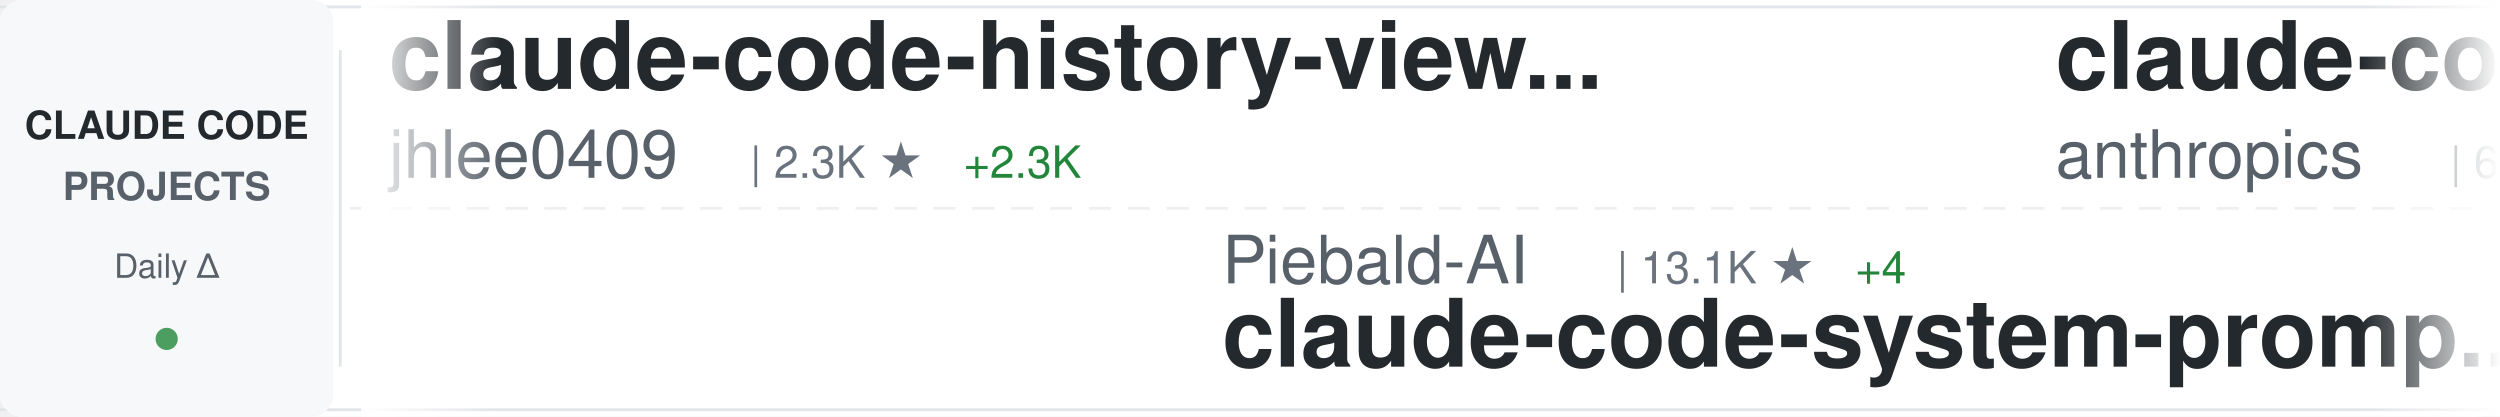
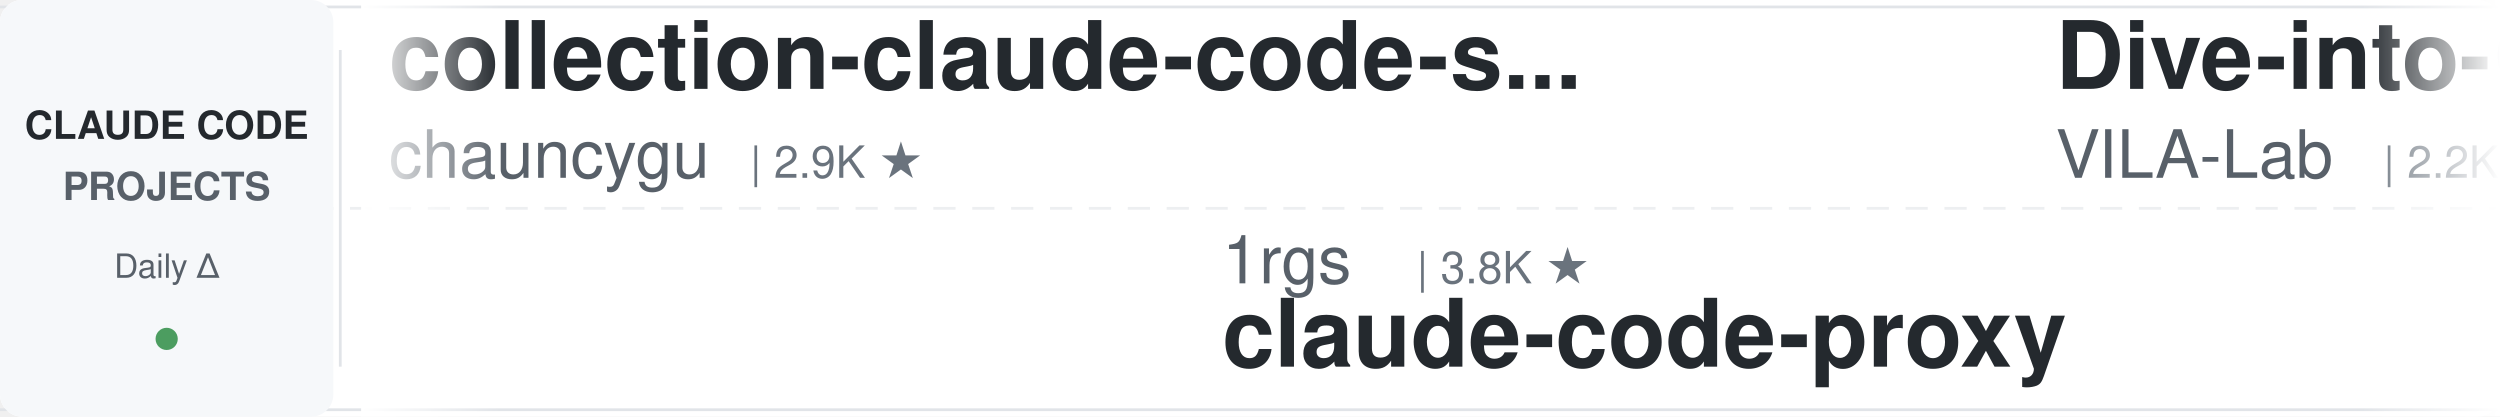
<svg xmlns="http://www.w3.org/2000/svg" width="900" height="150">
  <defs>
    <linearGradient id="awesomeLeftFade" x1="0%" y1="0%" x2="100%" y2="0%">
      <stop offset="0%" style="stop-color:#ffffff;stop-opacity:1" />
      <stop offset="100%" style="stop-color:#ffffff;stop-opacity:0" />
    </linearGradient>
    <linearGradient id="awesomeRightFade" x1="0%" y1="0%" x2="100%" y2="0%">
      <stop offset="0%" style="stop-color:#ffffff;stop-opacity:0" />
      <stop offset="100%" style="stop-color:#ffffff;stop-opacity:1" />
    </linearGradient>
  </defs>
  <rect width="900" height="150" fill="#ffffff" rx="8" />
  <rect x="0" y="2" width="900" height="1" fill="#e1e4e8" />
  <rect x="0" y="147" width="900" height="1" fill="#e1e4e8" />
  <line x1="0" y1="75" x2="900" y2="75" stroke="#e1e4e8" stroke-width="1" stroke-dasharray="8 6" opacity="0.6" />
  <rect x="0" y="0" width="120" height="150" fill="#f6f8fa" rx="8" />
  <text x="60" y="50" font-family="-apple-system, BlinkMacSystemFont, 'Segoe UI', Helvetica, Arial, sans-serif" font-size="14" font-weight="600" fill="#24292e" text-anchor="middle">CLAUDE CODE</text>
  <text x="60" y="72" font-family="-apple-system, BlinkMacSystemFont, 'Segoe UI', Helvetica, Arial, sans-serif" font-size="14" font-weight="600" fill="#586069" text-anchor="middle">PROJECTS</text>
  <text x="60" y="100" font-family="-apple-system, BlinkMacSystemFont, 'Segoe UI', Helvetica, Arial, sans-serif" font-size="12" font-weight="500" fill="#586069" text-anchor="middle">Daily Δ</text>
  <circle cx="60" cy="122" r="4" fill="#22863a" opacity="0.8" />
  <rect x="122" y="18" width="1" height="114" fill="#e1e4e8" />
  <clipPath id="awesomeTickerClip">
    <rect x="130" y="0" width="770" height="150" />
  </clipPath>
  <g clip-path="url(#awesomeTickerClip)">
    <g id="awesomeTickerItems">
      <animateTransform attributeName="transform" attributeType="XML" type="translate" from="0 0" to="-3000 0" dur="54s" repeatCount="indefinite" />
      <g transform="translate(0, 0)">
-         <text x="140" y="32" font-family="-apple-system, BlinkMacSystemFont, 'Segoe UI', Helvetica, Arial, sans-serif" font-size="34" font-weight="600" fill="#24292e">claude-code-history-view...</text>
-         <text x="140" y="64" font-family="-apple-system, BlinkMacSystemFont, 'Segoe UI', Helvetica, Arial, sans-serif" font-size="24" font-weight="400" fill="#586069">jhlee0409</text>
-         <text x="270" y="64" font-family="-apple-system, BlinkMacSystemFont, 'Segoe UI', Helvetica, Arial, sans-serif" font-size="16" font-weight="500" fill="#6a737d">| 2.3K ★</text>
-         <text x="347" y="64" font-family="-apple-system, BlinkMacSystemFont, 'Segoe UI', Helvetica, Arial, sans-serif" font-size="16" font-weight="500" fill="#22863a"> +2.3K</text>
+         <text x="140" y="32" font-family="-apple-system, BlinkMacSystemFont, 'Segoe UI', Helvetica, Arial, sans-serif" font-size="34" font-weight="600" fill="#24292e">collection-claude-code-s...</text>
+         <text x="140" y="64" font-family="-apple-system, BlinkMacSystemFont, 'Segoe UI', Helvetica, Arial, sans-serif" font-size="24" font-weight="400" fill="#586069">chauncygu</text>
+         <text x="270" y="64" font-family="-apple-system, BlinkMacSystemFont, 'Segoe UI', Helvetica, Arial, sans-serif" font-size="16" font-weight="500" fill="#6a737d">| 2.9K ★</text>
      </g>
      <g transform="translate(300, 0)">
-         <text x="140" y="102" font-family="-apple-system, BlinkMacSystemFont, 'Segoe UI', Helvetica, Arial, sans-serif" font-size="24" font-weight="400" fill="#586069">Piebald-AI</text>
-         <text x="282" y="102" font-family="-apple-system, BlinkMacSystemFont, 'Segoe UI', Helvetica, Arial, sans-serif" font-size="16" font-weight="500" fill="#6a737d">| 13.1K ★</text>
-         <text x="368" y="102" font-family="-apple-system, BlinkMacSystemFont, 'Segoe UI', Helvetica, Arial, sans-serif" font-size="16" font-weight="500" fill="#22863a"> +4</text>
-         <text x="140" y="132" font-family="-apple-system, BlinkMacSystemFont, 'Segoe UI', Helvetica, Arial, sans-serif" font-size="34" font-weight="600" fill="#24292e">claude-code-system-promp...</text>
+         <text x="140" y="102" font-family="-apple-system, BlinkMacSystemFont, 'Segoe UI', Helvetica, Arial, sans-serif" font-size="24" font-weight="400" fill="#586069">1rgs</text>
+         <text x="210" y="102" font-family="-apple-system, BlinkMacSystemFont, 'Segoe UI', Helvetica, Arial, sans-serif" font-size="16" font-weight="500" fill="#6a737d">| 3.8K ★</text>
+         <text x="140" y="132" font-family="-apple-system, BlinkMacSystemFont, 'Segoe UI', Helvetica, Arial, sans-serif" font-size="34" font-weight="600" fill="#24292e">claude-code-proxy</text>
      </g>
      <g transform="translate(600, 0)">
-         <text x="140" y="32" font-family="-apple-system, BlinkMacSystemFont, 'Segoe UI', Helvetica, Arial, sans-serif" font-size="34" font-weight="600" fill="#24292e">claude-code-security-rev...</text>
-         <text x="140" y="64" font-family="-apple-system, BlinkMacSystemFont, 'Segoe UI', Helvetica, Arial, sans-serif" font-size="24" font-weight="400" fill="#586069">anthropics</text>
-         <text x="282" y="64" font-family="-apple-system, BlinkMacSystemFont, 'Segoe UI', Helvetica, Arial, sans-serif" font-size="16" font-weight="500" fill="#6a737d">| 6.8K ★</text>
-         <text x="359" y="64" font-family="-apple-system, BlinkMacSystemFont, 'Segoe UI', Helvetica, Arial, sans-serif" font-size="16" font-weight="500" fill="#22863a"> +6</text>
+         <text x="140" y="32" font-family="-apple-system, BlinkMacSystemFont, 'Segoe UI', Helvetica, Arial, sans-serif" font-size="34" font-weight="600" fill="#24292e">Dive-into-Claude-Code</text>
+         <text x="140" y="64" font-family="-apple-system, BlinkMacSystemFont, 'Segoe UI', Helvetica, Arial, sans-serif" font-size="24" font-weight="400" fill="#586069">VILA-Lab</text>
+         <text x="258" y="64" font-family="-apple-system, BlinkMacSystemFont, 'Segoe UI', Helvetica, Arial, sans-serif" font-size="16" font-weight="500" fill="#6a737d">| 2.2K ★</text>
      </g>
      <g transform="translate(900, 0)">
-         <text x="140" y="102" font-family="-apple-system, BlinkMacSystemFont, 'Segoe UI', Helvetica, Arial, sans-serif" font-size="24" font-weight="400" fill="#586069">overwirehq</text>
-         <text x="282" y="102" font-family="-apple-system, BlinkMacSystemFont, 'Segoe UI', Helvetica, Arial, sans-serif" font-size="16" font-weight="500" fill="#6a737d">| 2.8K ★</text>
-         <text x="140" y="132" font-family="-apple-system, BlinkMacSystemFont, 'Segoe UI', Helvetica, Arial, sans-serif" font-size="34" font-weight="600" fill="#24292e">claude-code-telegram</text>
+         <text x="140" y="102" font-family="-apple-system, BlinkMacSystemFont, 'Segoe UI', Helvetica, Arial, sans-serif" font-size="24" font-weight="400" fill="#586069">oboard</text>
+         <text x="234" y="102" font-family="-apple-system, BlinkMacSystemFont, 'Segoe UI', Helvetica, Arial, sans-serif" font-size="16" font-weight="500" fill="#6a737d">| 3.3K ★</text>
+         <text x="311" y="102" font-family="-apple-system, BlinkMacSystemFont, 'Segoe UI', Helvetica, Arial, sans-serif" font-size="16" font-weight="500" fill="#cb2431"> -1</text>
+         <text x="140" y="132" font-family="-apple-system, BlinkMacSystemFont, 'Segoe UI', Helvetica, Arial, sans-serif" font-size="34" font-weight="600" fill="#24292e">claude-code-rev</text>
      </g>
      <g transform="translate(1200, 0)">
-         <text x="140" y="32" font-family="-apple-system, BlinkMacSystemFont, 'Segoe UI', Helvetica, Arial, sans-serif" font-size="34" font-weight="600" fill="#24292e">claude-code-ultimate-gui...</text>
-         <text x="140" y="64" font-family="-apple-system, BlinkMacSystemFont, 'Segoe UI', Helvetica, Arial, sans-serif" font-size="24" font-weight="400" fill="#586069">FlorianBruniaux</text>
-         <text x="342" y="64" font-family="-apple-system, BlinkMacSystemFont, 'Segoe UI', Helvetica, Arial, sans-serif" font-size="16" font-weight="500" fill="#6a737d">| 6.4K ★</text>
-         <text x="419" y="64" font-family="-apple-system, BlinkMacSystemFont, 'Segoe UI', Helvetica, Arial, sans-serif" font-size="16" font-weight="500" fill="#22863a"> +5</text>
+         <text x="140" y="32" font-family="-apple-system, BlinkMacSystemFont, 'Segoe UI', Helvetica, Arial, sans-serif" font-size="34" font-weight="600" fill="#24292e">claude-code</text>
+         <text x="140" y="64" font-family="-apple-system, BlinkMacSystemFont, 'Segoe UI', Helvetica, Arial, sans-serif" font-size="24" font-weight="400" fill="#586069">VineeTagarwaL-code</text>
+         <text x="378" y="64" font-family="-apple-system, BlinkMacSystemFont, 'Segoe UI', Helvetica, Arial, sans-serif" font-size="16" font-weight="500" fill="#6a737d">| 271 ★</text>
      </g>
      <g transform="translate(1500, 0)">
-         <text x="140" y="102" font-family="-apple-system, BlinkMacSystemFont, 'Segoe UI', Helvetica, Arial, sans-serif" font-size="24" font-weight="400" fill="#586069">xu-xiang</text>
-         <text x="258" y="102" font-family="-apple-system, BlinkMacSystemFont, 'Segoe UI', Helvetica, Arial, sans-serif" font-size="16" font-weight="500" fill="#6a737d">| 2.0K ★</text>
-         <text x="335" y="102" font-family="-apple-system, BlinkMacSystemFont, 'Segoe UI', Helvetica, Arial, sans-serif" font-size="16" font-weight="500" fill="#22863a"> +1</text>
-         <text x="140" y="132" font-family="-apple-system, BlinkMacSystemFont, 'Segoe UI', Helvetica, Arial, sans-serif" font-size="34" font-weight="600" fill="#24292e">everything-claude-code-z...</text>
+         <text x="140" y="102" font-family="-apple-system, BlinkMacSystemFont, 'Segoe UI', Helvetica, Arial, sans-serif" font-size="24" font-weight="400" fill="#586069">ponponon</text>
+         <text x="258" y="102" font-family="-apple-system, BlinkMacSystemFont, 'Segoe UI', Helvetica, Arial, sans-serif" font-size="16" font-weight="500" fill="#6a737d">| 2.3K ★</text>
+         <text x="140" y="132" font-family="-apple-system, BlinkMacSystemFont, 'Segoe UI', Helvetica, Arial, sans-serif" font-size="34" font-weight="600" fill="#24292e">claude_code_src</text>
      </g>
      <g transform="translate(1800, 0)">
-         <text x="140" y="32" font-family="-apple-system, BlinkMacSystemFont, 'Segoe UI', Helvetica, Arial, sans-serif" font-size="34" font-weight="600" fill="#24292e">claude-code-source</text>
-         <text x="140" y="64" font-family="-apple-system, BlinkMacSystemFont, 'Segoe UI', Helvetica, Arial, sans-serif" font-size="24" font-weight="400" fill="#586069">hangsman</text>
-         <text x="258" y="64" font-family="-apple-system, BlinkMacSystemFont, 'Segoe UI', Helvetica, Arial, sans-serif" font-size="16" font-weight="500" fill="#6a737d">| 800 ★</text>
+         <text x="140" y="32" font-family="-apple-system, BlinkMacSystemFont, 'Segoe UI', Helvetica, Arial, sans-serif" font-size="34" font-weight="600" fill="#24292e">claude-code</text>
+         <text x="140" y="64" font-family="-apple-system, BlinkMacSystemFont, 'Segoe UI', Helvetica, Arial, sans-serif" font-size="24" font-weight="400" fill="#586069">mehmoodosman</text>
+         <text x="306" y="64" font-family="-apple-system, BlinkMacSystemFont, 'Segoe UI', Helvetica, Arial, sans-serif" font-size="16" font-weight="500" fill="#6a737d">| 172 ★</text>
      </g>
      <g transform="translate(2100, 0)">
-         <text x="140" y="102" font-family="-apple-system, BlinkMacSystemFont, 'Segoe UI', Helvetica, Arial, sans-serif" font-size="24" font-weight="400" fill="#586069">tanbiralam</text>
-         <text x="282" y="102" font-family="-apple-system, BlinkMacSystemFont, 'Segoe UI', Helvetica, Arial, sans-serif" font-size="16" font-weight="500" fill="#6a737d">| 2.4K ★</text>
-         <text x="140" y="132" font-family="-apple-system, BlinkMacSystemFont, 'Segoe UI', Helvetica, Arial, sans-serif" font-size="34" font-weight="600" fill="#24292e">claude-code</text>
+         <text x="140" y="102" font-family="-apple-system, BlinkMacSystemFont, 'Segoe UI', Helvetica, Arial, sans-serif" font-size="24" font-weight="400" fill="#586069">nicedreamzapp</text>
+         <text x="318" y="102" font-family="-apple-system, BlinkMacSystemFont, 'Segoe UI', Helvetica, Arial, sans-serif" font-size="16" font-weight="500" fill="#6a737d">| 3.5K ★</text>
+         <text x="140" y="132" font-family="-apple-system, BlinkMacSystemFont, 'Segoe UI', Helvetica, Arial, sans-serif" font-size="34" font-weight="600" fill="#24292e">claude-code-local</text>
      </g>
      <g transform="translate(2400, 0)">
-         <text x="140" y="32" font-family="-apple-system, BlinkMacSystemFont, 'Segoe UI', Helvetica, Arial, sans-serif" font-size="34" font-weight="600" fill="#24292e">claude-code</text>
-         <text x="140" y="64" font-family="-apple-system, BlinkMacSystemFont, 'Segoe UI', Helvetica, Arial, sans-serif" font-size="24" font-weight="400" fill="#586069">xorespesp</text>
-         <text x="270" y="64" font-family="-apple-system, BlinkMacSystemFont, 'Segoe UI', Helvetica, Arial, sans-serif" font-size="16" font-weight="500" fill="#6a737d">| 231 ★</text>
+         <text x="140" y="32" font-family="-apple-system, BlinkMacSystemFont, 'Segoe UI', Helvetica, Arial, sans-serif" font-size="34" font-weight="600" fill="#24292e">claude-code-source</text>
+         <text x="140" y="64" font-family="-apple-system, BlinkMacSystemFont, 'Segoe UI', Helvetica, Arial, sans-serif" font-size="24" font-weight="400" fill="#586069">JrCx7scC</text>
+         <text x="258" y="64" font-family="-apple-system, BlinkMacSystemFont, 'Segoe UI', Helvetica, Arial, sans-serif" font-size="16" font-weight="500" fill="#6a737d">| 377 ★</text>
      </g>
      <g transform="translate(2700, 0)">
-         <text x="140" y="102" font-family="-apple-system, BlinkMacSystemFont, 'Segoe UI', Helvetica, Arial, sans-serif" font-size="24" font-weight="400" fill="#586069">OrcaWhisper</text>
-         <text x="294" y="102" font-family="-apple-system, BlinkMacSystemFont, 'Segoe UI', Helvetica, Arial, sans-serif" font-size="16" font-weight="500" fill="#6a737d">| 108 ★</text>
-         <text x="140" y="132" font-family="-apple-system, BlinkMacSystemFont, 'Segoe UI', Helvetica, Arial, sans-serif" font-size="34" font-weight="600" fill="#24292e">Claude-Code</text>
+         <text x="140" y="102" font-family="-apple-system, BlinkMacSystemFont, 'Segoe UI', Helvetica, Arial, sans-serif" font-size="24" font-weight="400" fill="#586069">repowise-dev</text>
+         <text x="306" y="102" font-family="-apple-system, BlinkMacSystemFont, 'Segoe UI', Helvetica, Arial, sans-serif" font-size="16" font-weight="500" fill="#6a737d">| 1.2K ★</text>
+         <text x="383" y="102" font-family="-apple-system, BlinkMacSystemFont, 'Segoe UI', Helvetica, Arial, sans-serif" font-size="16" font-weight="500" fill="#22863a"> +1</text>
+         <text x="140" y="132" font-family="-apple-system, BlinkMacSystemFont, 'Segoe UI', Helvetica, Arial, sans-serif" font-size="34" font-weight="600" fill="#24292e">claude-code-prompts</text>
      </g>
      <g transform="translate(3000, 0)">
-         <text x="140" y="32" font-family="-apple-system, BlinkMacSystemFont, 'Segoe UI', Helvetica, Arial, sans-serif" font-size="34" font-weight="600" fill="#24292e">claude-code-history-view...</text>
-         <text x="140" y="64" font-family="-apple-system, BlinkMacSystemFont, 'Segoe UI', Helvetica, Arial, sans-serif" font-size="24" font-weight="400" fill="#586069">jhlee0409</text>
-         <text x="270" y="64" font-family="-apple-system, BlinkMacSystemFont, 'Segoe UI', Helvetica, Arial, sans-serif" font-size="16" font-weight="500" fill="#6a737d">| 2.3K ★</text>
-         <text x="347" y="64" font-family="-apple-system, BlinkMacSystemFont, 'Segoe UI', Helvetica, Arial, sans-serif" font-size="16" font-weight="500" fill="#22863a"> +2.3K</text>
+         <text x="140" y="32" font-family="-apple-system, BlinkMacSystemFont, 'Segoe UI', Helvetica, Arial, sans-serif" font-size="34" font-weight="600" fill="#24292e">collection-claude-code-s...</text>
+         <text x="140" y="64" font-family="-apple-system, BlinkMacSystemFont, 'Segoe UI', Helvetica, Arial, sans-serif" font-size="24" font-weight="400" fill="#586069">chauncygu</text>
+         <text x="270" y="64" font-family="-apple-system, BlinkMacSystemFont, 'Segoe UI', Helvetica, Arial, sans-serif" font-size="16" font-weight="500" fill="#6a737d">| 2.9K ★</text>
      </g>
      <g transform="translate(3300, 0)">
-         <text x="140" y="102" font-family="-apple-system, BlinkMacSystemFont, 'Segoe UI', Helvetica, Arial, sans-serif" font-size="24" font-weight="400" fill="#586069">Piebald-AI</text>
-         <text x="282" y="102" font-family="-apple-system, BlinkMacSystemFont, 'Segoe UI', Helvetica, Arial, sans-serif" font-size="16" font-weight="500" fill="#6a737d">| 13.1K ★</text>
-         <text x="368" y="102" font-family="-apple-system, BlinkMacSystemFont, 'Segoe UI', Helvetica, Arial, sans-serif" font-size="16" font-weight="500" fill="#22863a"> +4</text>
-         <text x="140" y="132" font-family="-apple-system, BlinkMacSystemFont, 'Segoe UI', Helvetica, Arial, sans-serif" font-size="34" font-weight="600" fill="#24292e">claude-code-system-promp...</text>
+         <text x="140" y="102" font-family="-apple-system, BlinkMacSystemFont, 'Segoe UI', Helvetica, Arial, sans-serif" font-size="24" font-weight="400" fill="#586069">1rgs</text>
+         <text x="210" y="102" font-family="-apple-system, BlinkMacSystemFont, 'Segoe UI', Helvetica, Arial, sans-serif" font-size="16" font-weight="500" fill="#6a737d">| 3.8K ★</text>
+         <text x="140" y="132" font-family="-apple-system, BlinkMacSystemFont, 'Segoe UI', Helvetica, Arial, sans-serif" font-size="34" font-weight="600" fill="#24292e">claude-code-proxy</text>
      </g>
      <g transform="translate(3600, 0)">
-         <text x="140" y="32" font-family="-apple-system, BlinkMacSystemFont, 'Segoe UI', Helvetica, Arial, sans-serif" font-size="34" font-weight="600" fill="#24292e">claude-code-security-rev...</text>
-         <text x="140" y="64" font-family="-apple-system, BlinkMacSystemFont, 'Segoe UI', Helvetica, Arial, sans-serif" font-size="24" font-weight="400" fill="#586069">anthropics</text>
-         <text x="282" y="64" font-family="-apple-system, BlinkMacSystemFont, 'Segoe UI', Helvetica, Arial, sans-serif" font-size="16" font-weight="500" fill="#6a737d">| 6.8K ★</text>
-         <text x="359" y="64" font-family="-apple-system, BlinkMacSystemFont, 'Segoe UI', Helvetica, Arial, sans-serif" font-size="16" font-weight="500" fill="#22863a"> +6</text>
+         <text x="140" y="32" font-family="-apple-system, BlinkMacSystemFont, 'Segoe UI', Helvetica, Arial, sans-serif" font-size="34" font-weight="600" fill="#24292e">Dive-into-Claude-Code</text>
+         <text x="140" y="64" font-family="-apple-system, BlinkMacSystemFont, 'Segoe UI', Helvetica, Arial, sans-serif" font-size="24" font-weight="400" fill="#586069">VILA-Lab</text>
+         <text x="258" y="64" font-family="-apple-system, BlinkMacSystemFont, 'Segoe UI', Helvetica, Arial, sans-serif" font-size="16" font-weight="500" fill="#6a737d">| 2.2K ★</text>
      </g>
      <g transform="translate(3900, 0)">
-         <text x="140" y="102" font-family="-apple-system, BlinkMacSystemFont, 'Segoe UI', Helvetica, Arial, sans-serif" font-size="24" font-weight="400" fill="#586069">overwirehq</text>
-         <text x="282" y="102" font-family="-apple-system, BlinkMacSystemFont, 'Segoe UI', Helvetica, Arial, sans-serif" font-size="16" font-weight="500" fill="#6a737d">| 2.8K ★</text>
-         <text x="140" y="132" font-family="-apple-system, BlinkMacSystemFont, 'Segoe UI', Helvetica, Arial, sans-serif" font-size="34" font-weight="600" fill="#24292e">claude-code-telegram</text>
+         <text x="140" y="102" font-family="-apple-system, BlinkMacSystemFont, 'Segoe UI', Helvetica, Arial, sans-serif" font-size="24" font-weight="400" fill="#586069">oboard</text>
+         <text x="234" y="102" font-family="-apple-system, BlinkMacSystemFont, 'Segoe UI', Helvetica, Arial, sans-serif" font-size="16" font-weight="500" fill="#6a737d">| 3.3K ★</text>
+         <text x="311" y="102" font-family="-apple-system, BlinkMacSystemFont, 'Segoe UI', Helvetica, Arial, sans-serif" font-size="16" font-weight="500" fill="#cb2431"> -1</text>
+         <text x="140" y="132" font-family="-apple-system, BlinkMacSystemFont, 'Segoe UI', Helvetica, Arial, sans-serif" font-size="34" font-weight="600" fill="#24292e">claude-code-rev</text>
      </g>
    </g>
  </g>
  <rect x="130" y="0" width="50" height="150" fill="url(#awesomeLeftFade)" />
  <rect x="850" y="0" width="50" height="150" fill="url(#awesomeRightFade)" />
</svg>
